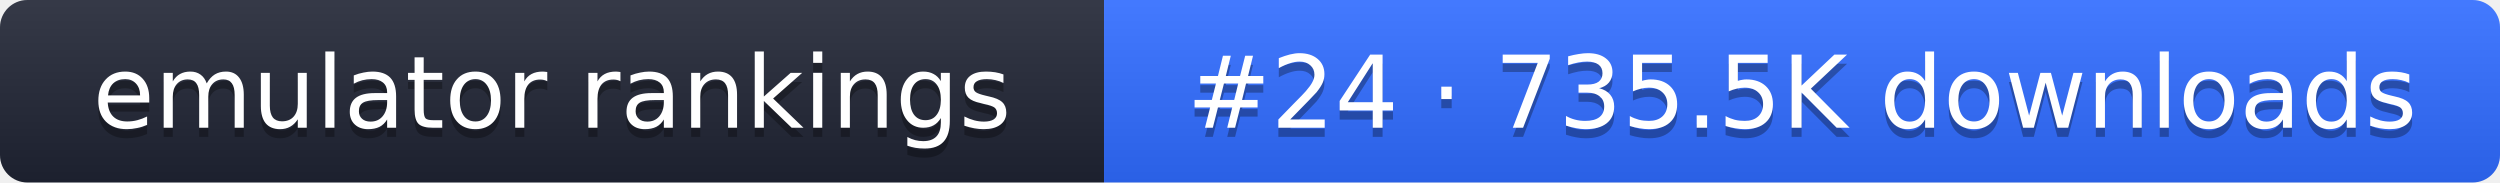
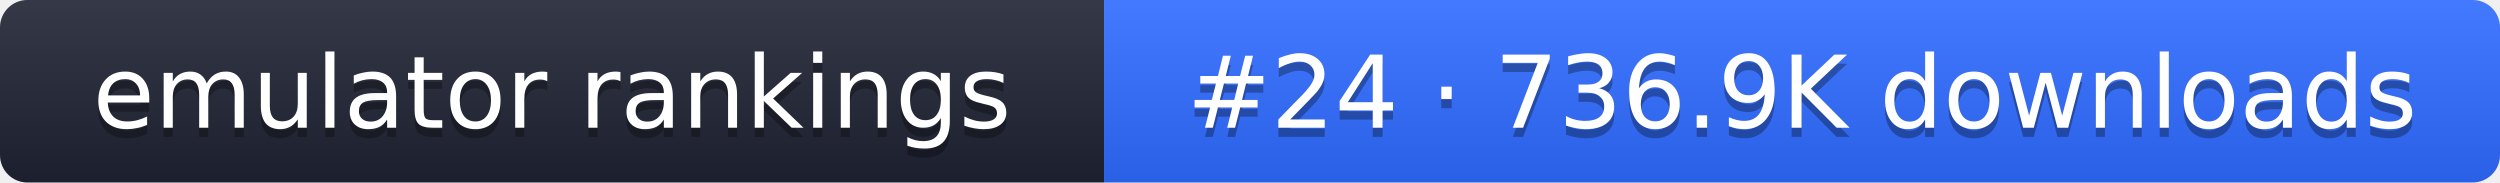
- <svg xmlns="http://www.w3.org/2000/svg" width="274" height="20" role="img" aria-label="emulator rankings: #24 · 735.5K downloads">
+ <svg xmlns="http://www.w3.org/2000/svg" width="274" height="20" role="img" aria-label="emulator rankings: #24 · 736.9K downloads">
  <linearGradient id="g" x2="0" y2="100%">
    <stop offset="0" stop-color="#fff" stop-opacity=".1" />
    <stop offset="1" stop-opacity=".1" />
  </linearGradient>
  <clipPath id="r">
    <rect width="274" height="20" rx="3" fill="#fff" />
  </clipPath>
  <g clip-path="url(#r)">
    <rect width="121" height="20" fill="#1f2433" />
    <rect x="121" width="153" height="20" fill="#2f6bff" />
    <rect width="274" height="20" fill="url(#g)" />
  </g>
  <g fill="#fff" text-anchor="middle" font-family="Verdana,DejaVu Sans,sans-serif" font-size="11">
    <text x="60.5" y="15" fill="#010101" fill-opacity=".3">emulator rankings</text>
    <text x="60.5" y="14">emulator rankings</text>
-     <text x="197.5" y="15" fill="#010101" fill-opacity=".3">#24 · 735.5K downloads</text>
-     <text x="197.5" y="14">#24 · 735.5K downloads</text>
+     <text x="197.5" y="15" fill="#010101" fill-opacity=".3">#24 · 736.9K downloads</text>
+     <text x="197.5" y="14">#24 · 736.9K downloads</text>
  </g>
</svg>
